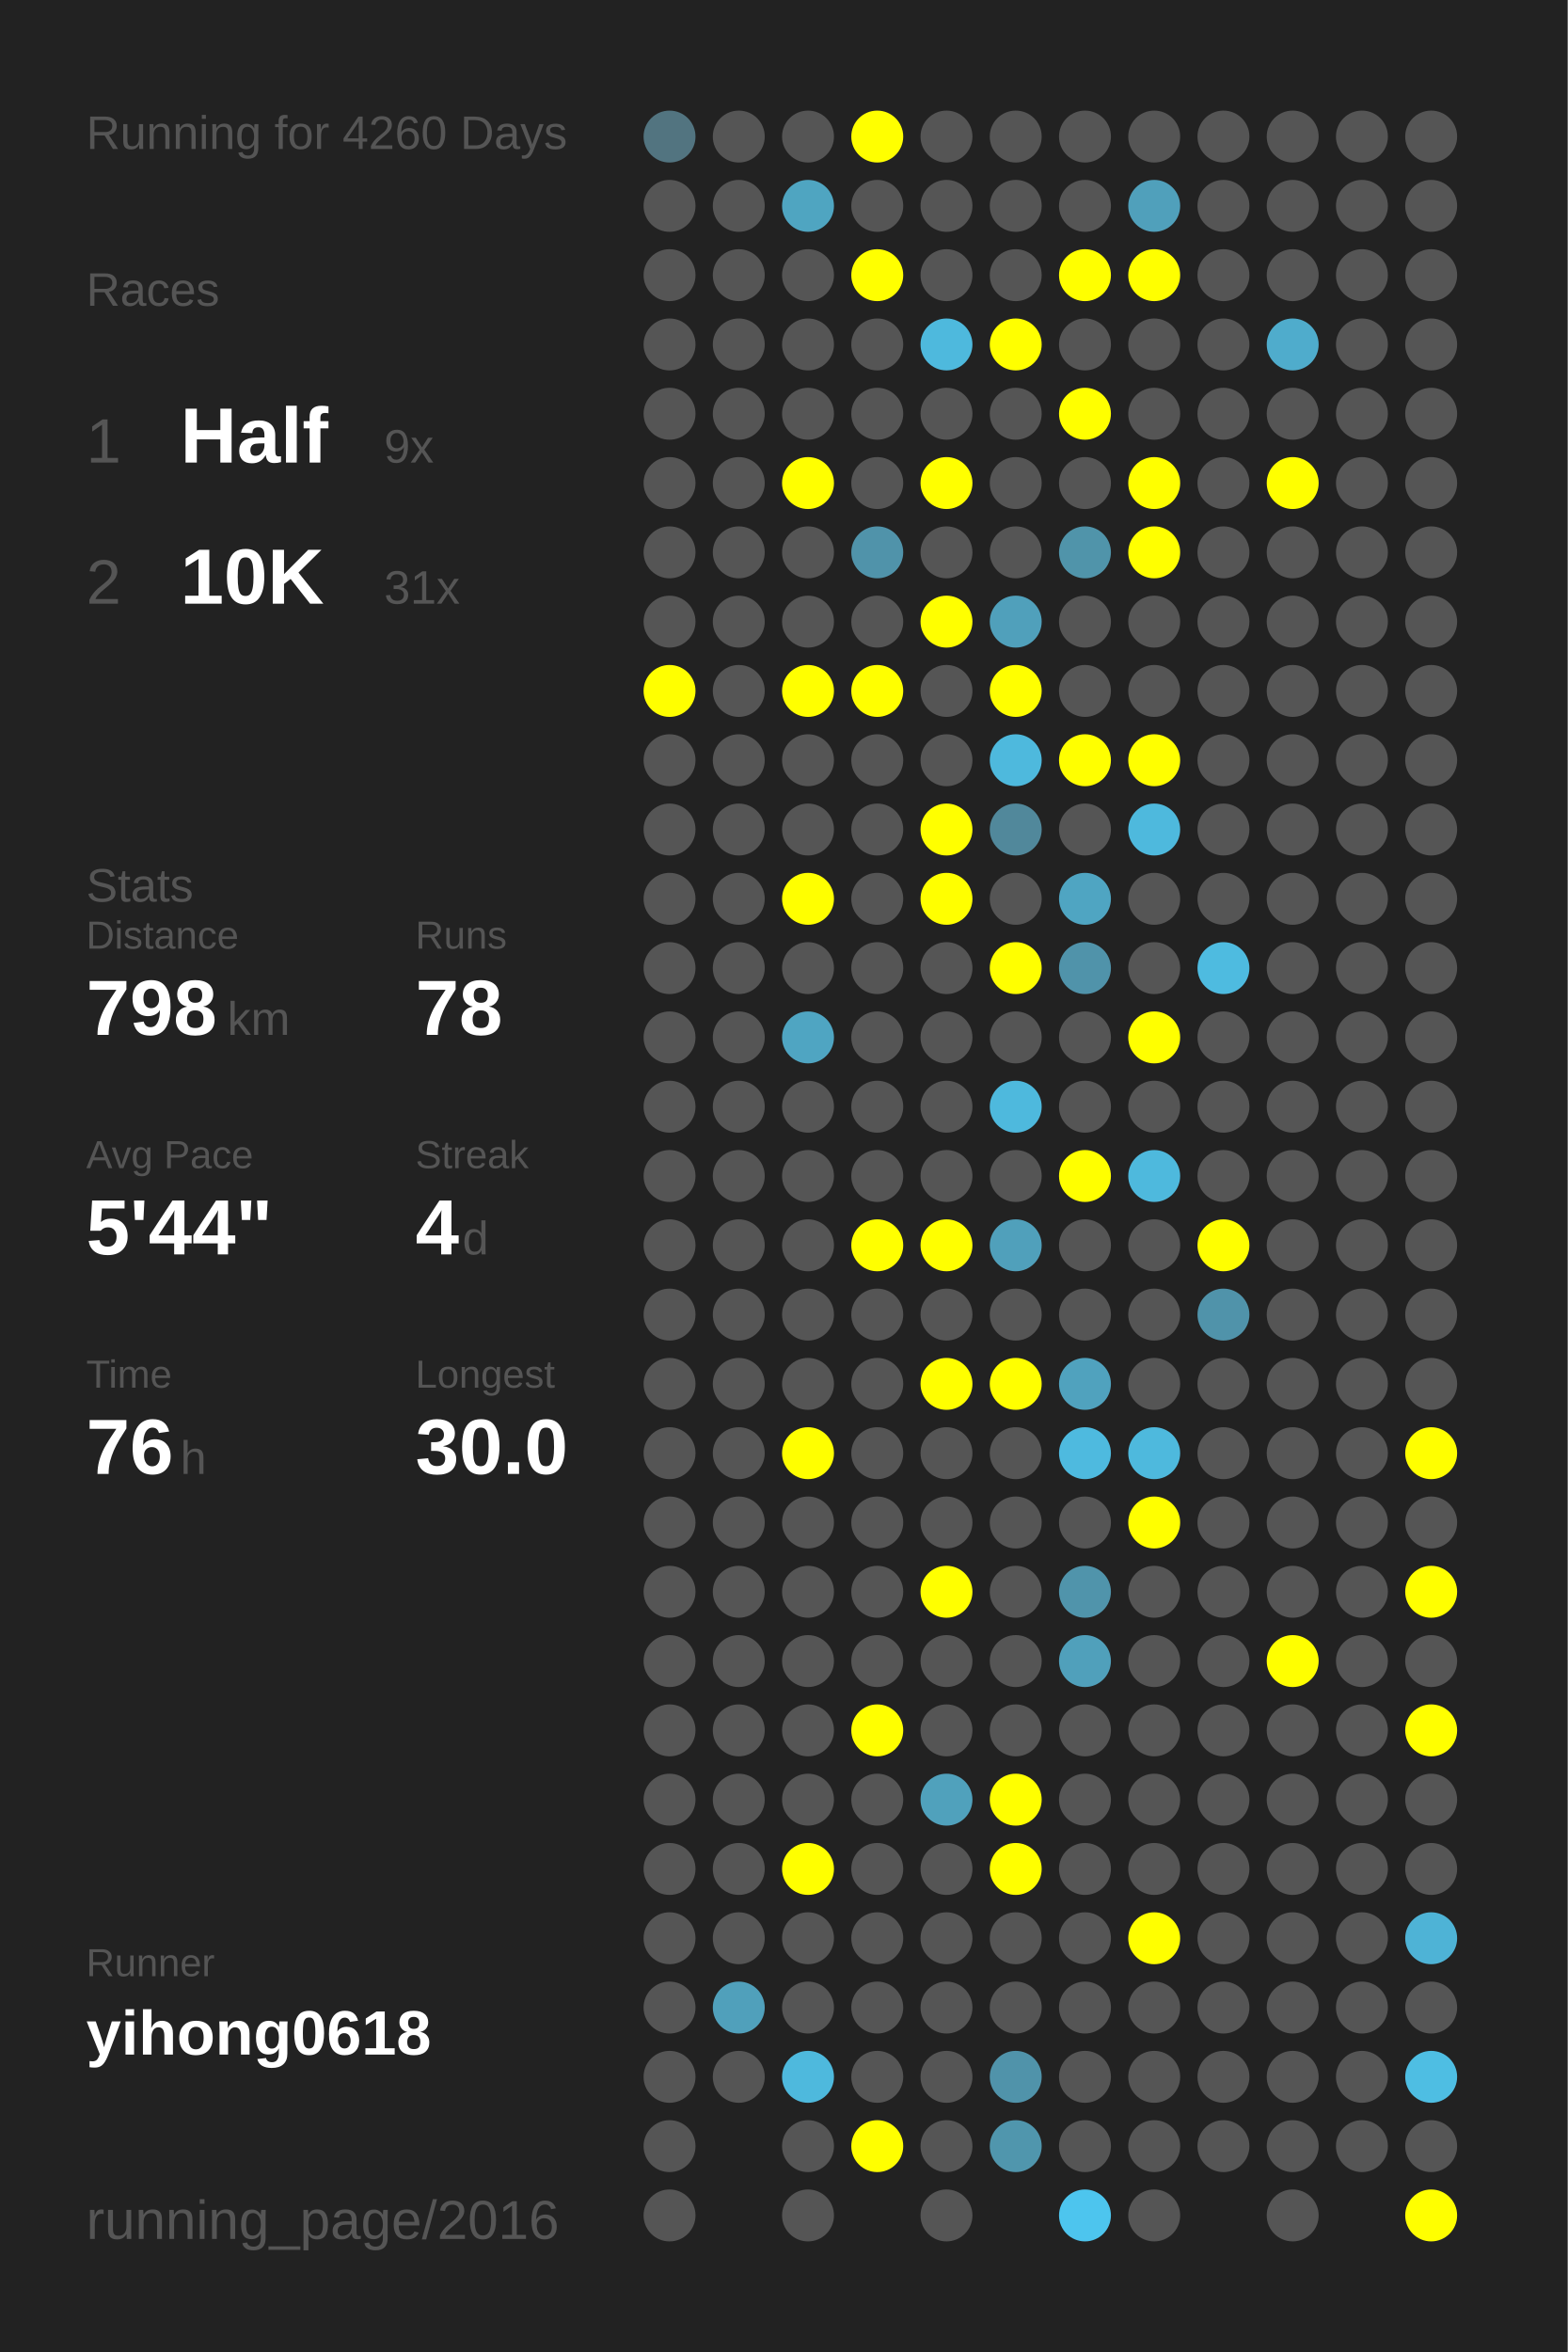
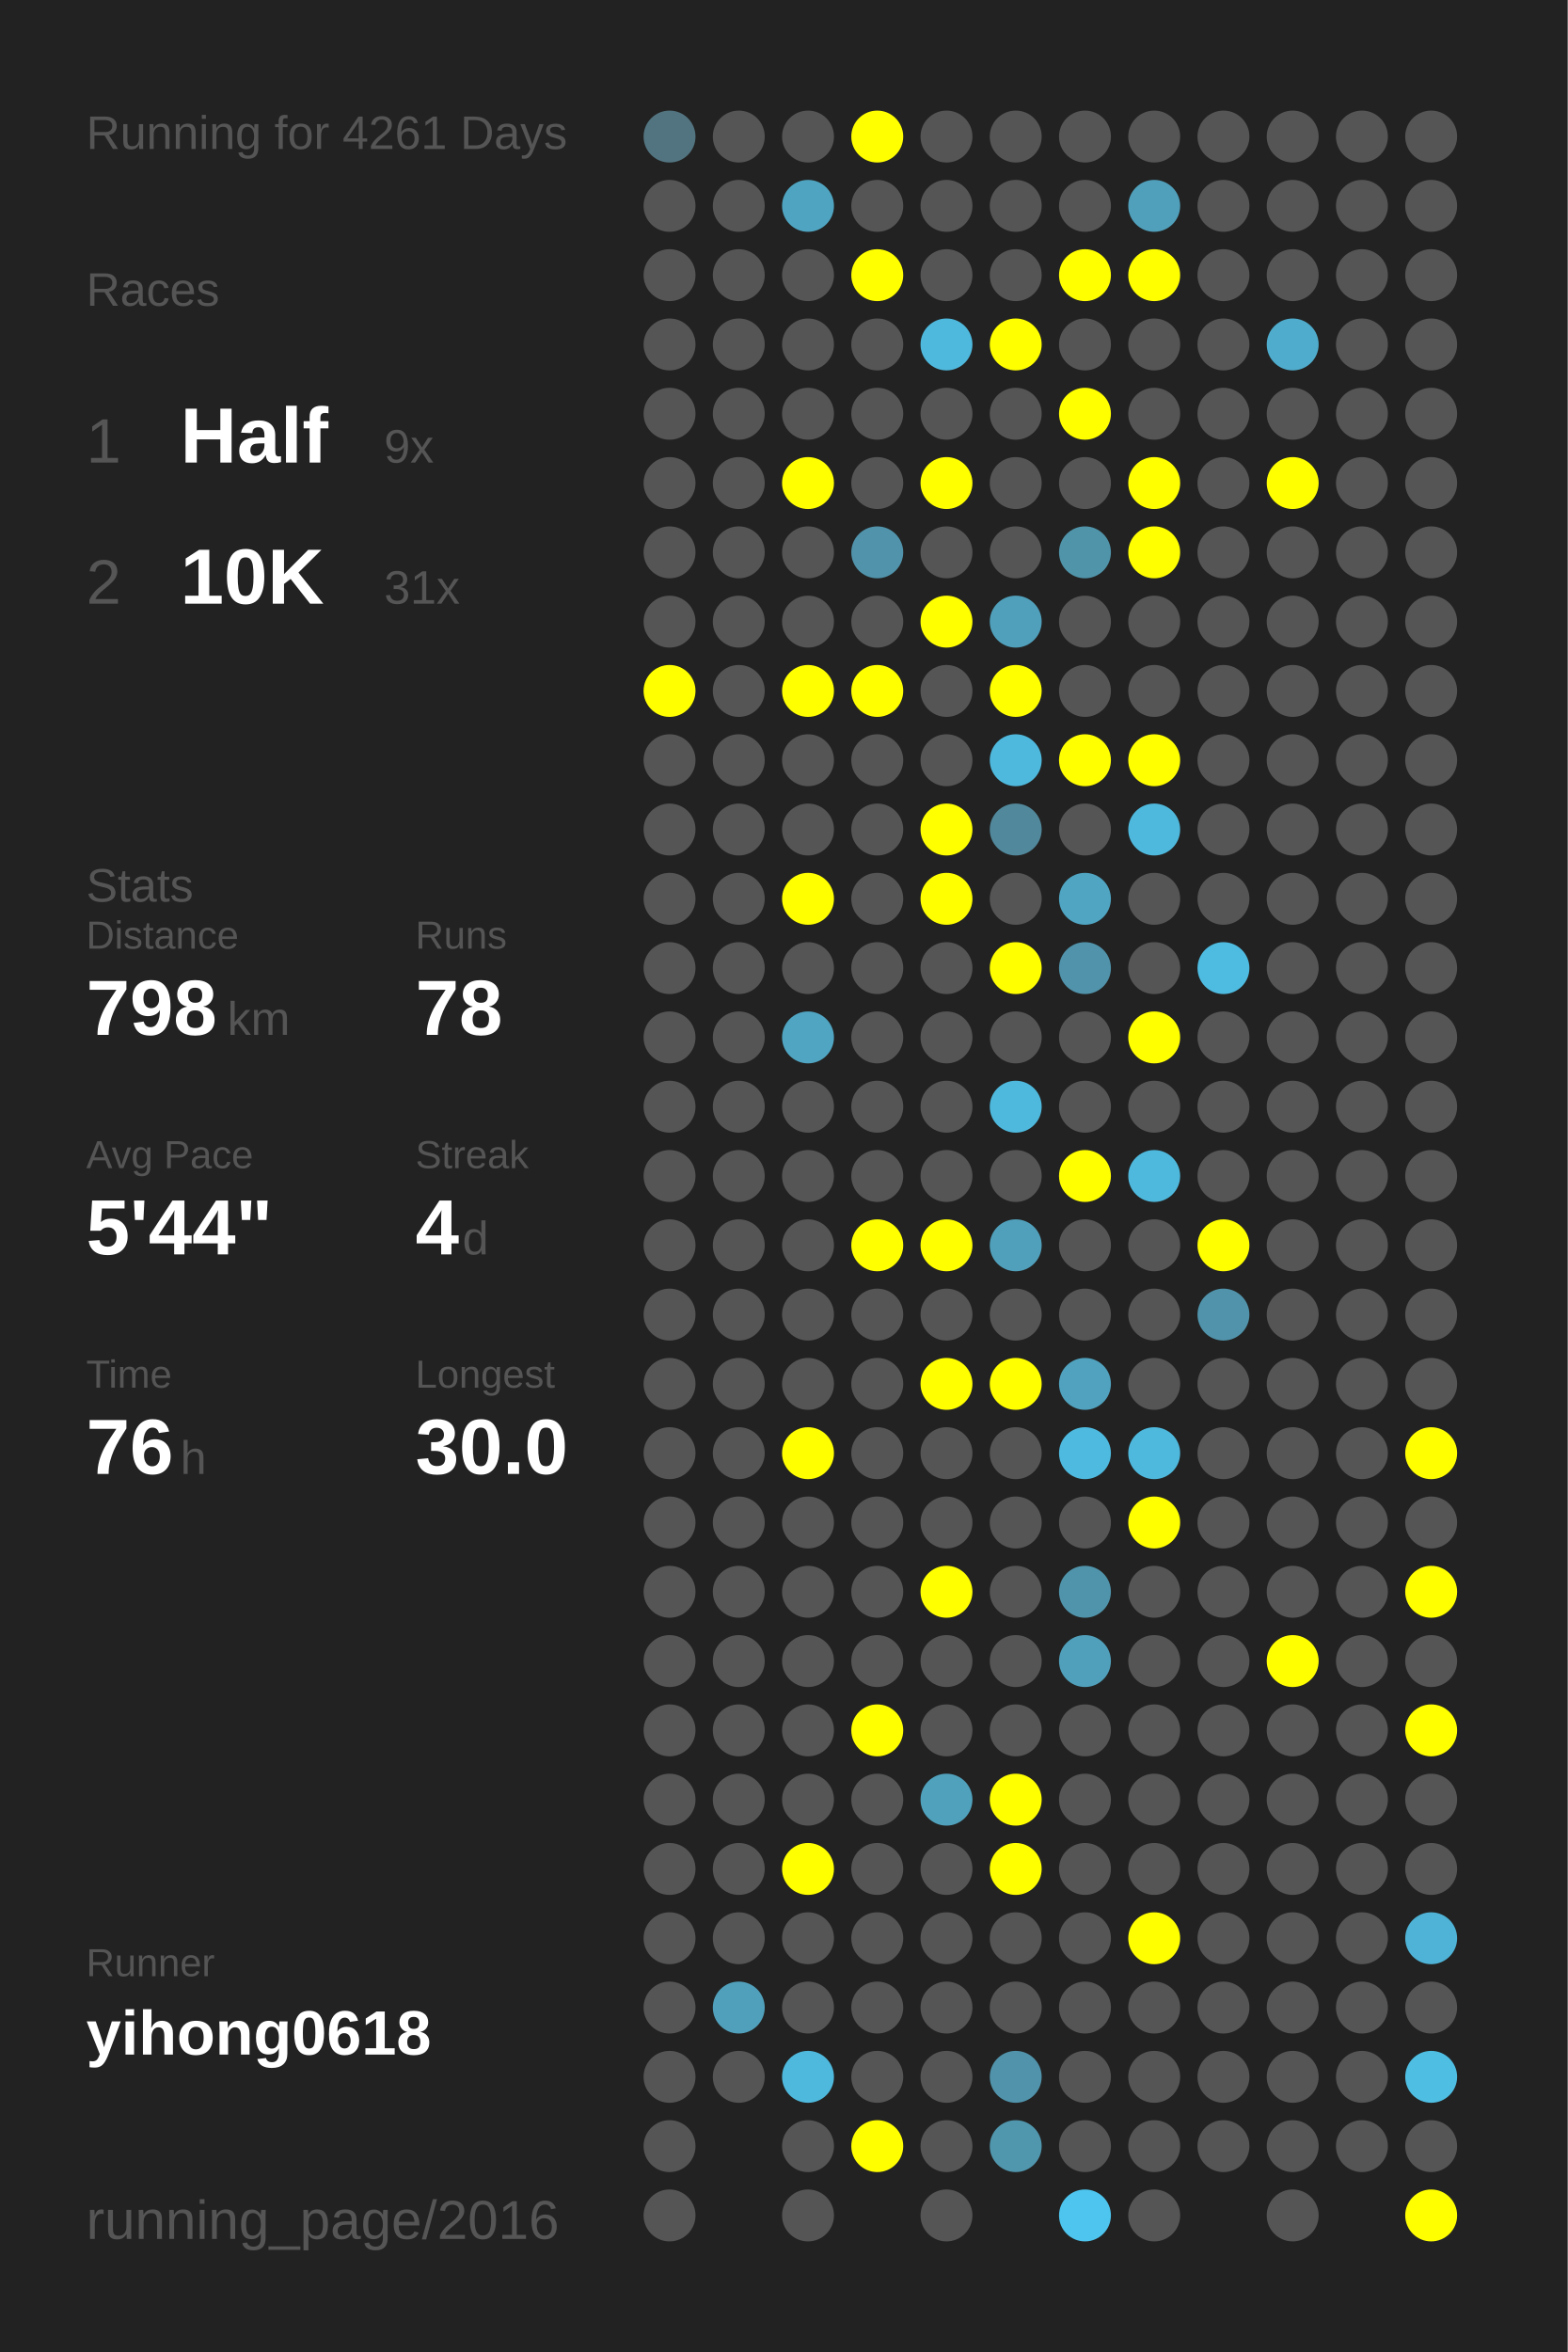
<svg xmlns="http://www.w3.org/2000/svg" baseProfile="full" height="300mm" version="1.1" viewBox="0,0,200,300" width="200mm">
  <defs />
  <rect fill="#222222" height="300" width="200" x="0" y="0" />
-   <text fill="#555555" style="font-size:6px; font-family:Arial;" x="11" y="19">Running for 4260 Days</text>
+   <text fill="#555555" style="font-size:6px; font-family:Arial;" x="11" y="19">Running for 4261 Days</text>
  <text fill="#555555" style="font-size:6px; font-family:Arial;" x="11" y="39">Races</text>
  <text fill="#555555" style="font-size:8px; font-family:Arial;" x="11" y="59">1</text>
  <text fill="#FFFFFF" style="font-size:10px; font-family:Arial; font-weight:bold;" x="23" y="59">Half</text>
  <text fill="#555555" style="font-size:6px; font-family:Arial;" x="49" y="59">9x</text>
  <text fill="#555555" style="font-size:8px; font-family:Arial;" x="11" y="77">2</text>
  <text fill="#FFFFFF" style="font-size:10px; font-family:Arial; font-weight:bold;" x="23" y="77">10K</text>
  <text fill="#555555" style="font-size:6px; font-family:Arial;" x="49" y="77">31x</text>
  <text fill="#555555" style="font-size:6px; font-family:Arial;" x="11" y="115">Stats</text>
  <text fill="#555555" style="font-size:5px; font-family:Arial;" x="11" y="121">Distance</text>
  <text fill="#FFFFFF" style="font-size:10px; font-family:Arial; font-weight:bold;" x="11" y="132">798</text>
  <text fill="#555555" style="font-size:6px; font-family:Arial;" x="29" y="132">km</text>
  <text fill="#555555" style="font-size:5px; font-family:Arial;" x="53" y="121">Runs</text>
  <text fill="#FFFFFF" style="font-size:10px; font-family:Arial; font-weight:bold;" x="53" y="132">78</text>
  <text fill="#555555" style="font-size:5px; font-family:Arial;" x="11" y="149">Avg Pace</text>
  <text fill="#FFFFFF" style="font-size:10px; font-family:Arial; font-weight:bold;" x="11" y="160">5'44"</text>
  <text fill="#555555" style="font-size:5px; font-family:Arial;" x="53" y="149">Streak</text>
  <text fill="#FFFFFF" style="font-size:10px; font-family:Arial; font-weight:bold;" x="53" y="160">4</text>
  <text fill="#555555" style="font-size:6px; font-family:Arial;" x="59" y="160">d</text>
  <text fill="#555555" style="font-size:5px; font-family:Arial;" x="11" y="177">Time</text>
  <text fill="#FFFFFF" style="font-size:10px; font-family:Arial; font-weight:bold;" x="11" y="188">76</text>
  <text fill="#555555" style="font-size:6px; font-family:Arial;" x="23" y="188">h</text>
  <text fill="#555555" style="font-size:5px; font-family:Arial;" x="53" y="177">Longest</text>
  <text fill="#FFFFFF" style="font-size:10px; font-family:Arial; font-weight:bold;" x="53" y="188">30.0</text>
  <text fill="#555555" style="font-size:5px; font-family:Arial;" x="11" y="252.065">Runner</text>
  <text fill="#FFFFFF" style="font-size:8px; font-family:Arial; font-weight:bold;" x="11" y="262.065">yihong0618</text>
  <text fill="#555555" style="font-size:7px; font-family:Arial;" x="11" y="285.581">running_page/2016</text>
  <circle cx="85.417" cy="17.419" fill="#527480" r="3.312" />
  <circle cx="85.417" cy="26.258" fill="#555555" r="3.312" />
  <circle cx="85.417" cy="35.097" fill="#555555" r="3.312" />
  <circle cx="85.417" cy="43.935" fill="#555555" r="3.312" />
  <circle cx="85.417" cy="52.774" fill="#555555" r="3.312" />
  <circle cx="85.417" cy="61.613" fill="#555555" r="3.312" />
  <circle cx="85.417" cy="70.452" fill="#555555" r="3.312" />
  <circle cx="85.417" cy="79.29" fill="#555555" r="3.312" />
  <circle cx="85.417" cy="88.129" fill="#FFFF00" r="3.312" />
  <circle cx="85.417" cy="96.968" fill="#555555" r="3.312" />
  <circle cx="85.417" cy="105.806" fill="#555555" r="3.312" />
  <circle cx="85.417" cy="114.645" fill="#555555" r="3.312" />
  <circle cx="85.417" cy="123.484" fill="#555555" r="3.312" />
  <circle cx="85.417" cy="132.323" fill="#555555" r="3.312" />
  <circle cx="85.417" cy="141.161" fill="#555555" r="3.312" />
  <circle cx="85.417" cy="150" fill="#555555" r="3.312" />
  <circle cx="85.417" cy="158.839" fill="#555555" r="3.312" />
  <circle cx="85.417" cy="167.677" fill="#555555" r="3.312" />
  <circle cx="85.417" cy="176.516" fill="#555555" r="3.312" />
  <circle cx="85.417" cy="185.355" fill="#555555" r="3.312" />
  <circle cx="85.417" cy="194.194" fill="#555555" r="3.312" />
  <circle cx="85.417" cy="203.032" fill="#555555" r="3.312" />
  <circle cx="85.417" cy="211.871" fill="#555555" r="3.312" />
  <circle cx="85.417" cy="220.71" fill="#555555" r="3.312" />
  <circle cx="85.417" cy="229.548" fill="#555555" r="3.312" />
  <circle cx="85.417" cy="238.387" fill="#555555" r="3.312" />
  <circle cx="85.417" cy="247.226" fill="#555555" r="3.312" />
  <circle cx="85.417" cy="256.065" fill="#555555" r="3.312" />
  <circle cx="85.417" cy="264.903" fill="#555555" r="3.312" />
  <circle cx="85.417" cy="273.742" fill="#555555" r="3.312" />
  <circle cx="85.417" cy="282.581" fill="#555555" r="3.312" />
  <circle cx="94.25" cy="17.419" fill="#555555" r="3.312" />
  <circle cx="94.25" cy="26.258" fill="#555555" r="3.312" />
  <circle cx="94.25" cy="35.097" fill="#555555" r="3.312" />
  <circle cx="94.25" cy="43.935" fill="#555555" r="3.312" />
  <circle cx="94.25" cy="52.774" fill="#555555" r="3.312" />
  <circle cx="94.25" cy="61.613" fill="#555555" r="3.312" />
  <circle cx="94.25" cy="70.452" fill="#555555" r="3.312" />
  <circle cx="94.25" cy="79.29" fill="#555555" r="3.312" />
  <circle cx="94.25" cy="88.129" fill="#555555" r="3.312" />
  <circle cx="94.25" cy="96.968" fill="#555555" r="3.312" />
  <circle cx="94.25" cy="105.806" fill="#555555" r="3.312" />
  <circle cx="94.25" cy="114.645" fill="#555555" r="3.312" />
  <circle cx="94.25" cy="123.484" fill="#555555" r="3.312" />
  <circle cx="94.25" cy="132.323" fill="#555555" r="3.312" />
  <circle cx="94.25" cy="141.161" fill="#555555" r="3.312" />
  <circle cx="94.25" cy="150" fill="#555555" r="3.312" />
  <circle cx="94.25" cy="158.839" fill="#555555" r="3.312" />
  <circle cx="94.25" cy="167.677" fill="#555555" r="3.312" />
  <circle cx="94.25" cy="176.516" fill="#555555" r="3.312" />
  <circle cx="94.25" cy="185.355" fill="#555555" r="3.312" />
  <circle cx="94.25" cy="194.194" fill="#555555" r="3.312" />
  <circle cx="94.25" cy="203.032" fill="#555555" r="3.312" />
  <circle cx="94.25" cy="211.871" fill="#555555" r="3.312" />
  <circle cx="94.25" cy="220.71" fill="#555555" r="3.312" />
  <circle cx="94.25" cy="229.548" fill="#555555" r="3.312" />
  <circle cx="94.25" cy="238.387" fill="#555555" r="3.312" />
  <circle cx="94.25" cy="247.226" fill="#555555" r="3.312" />
  <circle cx="94.25" cy="256.065" fill="#50a0bb" r="3.312" />
  <circle cx="94.25" cy="264.903" fill="#555555" r="3.312" />
  <circle cx="103.083" cy="17.419" fill="#555555" r="3.312" />
  <circle cx="103.083" cy="26.258" fill="#4fa5c1" r="3.312" />
  <circle cx="103.083" cy="35.097" fill="#555555" r="3.312" />
  <circle cx="103.083" cy="43.935" fill="#555555" r="3.312" />
  <circle cx="103.083" cy="52.774" fill="#555555" r="3.312" />
  <circle cx="103.083" cy="61.613" fill="#FFFF00" r="3.312" />
  <circle cx="103.083" cy="70.452" fill="#555555" r="3.312" />
  <circle cx="103.083" cy="79.29" fill="#555555" r="3.312" />
  <circle cx="103.083" cy="88.129" fill="#FFFF00" r="3.312" />
  <circle cx="103.083" cy="96.968" fill="#555555" r="3.312" />
  <circle cx="103.083" cy="105.806" fill="#555555" r="3.312" />
  <circle cx="103.083" cy="114.645" fill="#FFFF00" r="3.312" />
  <circle cx="103.083" cy="123.484" fill="#555555" r="3.312" />
  <circle cx="103.083" cy="132.323" fill="#4fa5c2" r="3.312" />
  <circle cx="103.083" cy="141.161" fill="#555555" r="3.312" />
  <circle cx="103.083" cy="150" fill="#555555" r="3.312" />
  <circle cx="103.083" cy="158.839" fill="#555555" r="3.312" />
  <circle cx="103.083" cy="167.677" fill="#555555" r="3.312" />
  <circle cx="103.083" cy="176.516" fill="#555555" r="3.312" />
  <circle cx="103.083" cy="185.355" fill="#FFFF00" r="3.312" />
  <circle cx="103.083" cy="194.194" fill="#555555" r="3.312" />
  <circle cx="103.083" cy="203.032" fill="#555555" r="3.312" />
  <circle cx="103.083" cy="211.871" fill="#555555" r="3.312" />
  <circle cx="103.083" cy="220.71" fill="#555555" r="3.312" />
  <circle cx="103.083" cy="229.548" fill="#555555" r="3.312" />
  <circle cx="103.083" cy="238.387" fill="#FFFF00" r="3.312" />
  <circle cx="103.083" cy="247.226" fill="#555555" r="3.312" />
  <circle cx="103.083" cy="256.065" fill="#555555" r="3.312" />
  <circle cx="103.083" cy="264.903" fill="#4eb9dd" r="3.312" />
  <circle cx="103.083" cy="273.742" fill="#555555" r="3.312" />
  <circle cx="103.083" cy="282.581" fill="#555555" r="3.312" />
  <circle cx="111.917" cy="17.419" fill="#FFFF00" r="3.312" />
  <circle cx="111.917" cy="26.258" fill="#555555" r="3.312" />
  <circle cx="111.917" cy="35.097" fill="#FFFF00" r="3.312" />
  <circle cx="111.917" cy="43.935" fill="#555555" r="3.312" />
  <circle cx="111.917" cy="52.774" fill="#555555" r="3.312" />
  <circle cx="111.917" cy="61.613" fill="#555555" r="3.312" />
  <circle cx="111.917" cy="70.452" fill="#5093aa" r="3.312" />
  <circle cx="111.917" cy="79.29" fill="#555555" r="3.312" />
  <circle cx="111.917" cy="88.129" fill="#FFFF00" r="3.312" />
  <circle cx="111.917" cy="96.968" fill="#555555" r="3.312" />
  <circle cx="111.917" cy="105.806" fill="#555555" r="3.312" />
  <circle cx="111.917" cy="114.645" fill="#555555" r="3.312" />
  <circle cx="111.917" cy="123.484" fill="#555555" r="3.312" />
  <circle cx="111.917" cy="132.323" fill="#555555" r="3.312" />
  <circle cx="111.917" cy="141.161" fill="#555555" r="3.312" />
  <circle cx="111.917" cy="150" fill="#555555" r="3.312" />
  <circle cx="111.917" cy="158.839" fill="#FFFF00" r="3.312" />
  <circle cx="111.917" cy="167.677" fill="#555555" r="3.312" />
  <circle cx="111.917" cy="176.516" fill="#555555" r="3.312" />
  <circle cx="111.917" cy="185.355" fill="#555555" r="3.312" />
  <circle cx="111.917" cy="194.194" fill="#555555" r="3.312" />
  <circle cx="111.917" cy="203.032" fill="#555555" r="3.312" />
  <circle cx="111.917" cy="211.871" fill="#555555" r="3.312" />
  <circle cx="111.917" cy="220.71" fill="#FFFF00" r="3.312" />
  <circle cx="111.917" cy="229.548" fill="#555555" r="3.312" />
  <circle cx="111.917" cy="238.387" fill="#555555" r="3.312" />
  <circle cx="111.917" cy="247.226" fill="#555555" r="3.312" />
  <circle cx="111.917" cy="256.065" fill="#555555" r="3.312" />
  <circle cx="111.917" cy="264.903" fill="#555555" r="3.312" />
  <circle cx="111.917" cy="273.742" fill="#FFFF00" r="3.312" />
  <circle cx="120.75" cy="17.419" fill="#555555" r="3.312" />
  <circle cx="120.75" cy="26.258" fill="#555555" r="3.312" />
  <circle cx="120.75" cy="35.097" fill="#555555" r="3.312" />
  <circle cx="120.75" cy="43.935" fill="#4eb9dd" r="3.312" />
  <circle cx="120.75" cy="52.774" fill="#555555" r="3.312" />
  <circle cx="120.75" cy="61.613" fill="#FFFF00" r="3.312" />
  <circle cx="120.75" cy="70.452" fill="#555555" r="3.312" />
  <circle cx="120.75" cy="79.29" fill="#FFFF00" r="3.312" />
  <circle cx="120.75" cy="88.129" fill="#555555" r="3.312" />
  <circle cx="120.75" cy="96.968" fill="#555555" r="3.312" />
  <circle cx="120.75" cy="105.806" fill="#FFFF00" r="3.312" />
  <circle cx="120.75" cy="114.645" fill="#FFFF00" r="3.312" />
  <circle cx="120.75" cy="123.484" fill="#555555" r="3.312" />
  <circle cx="120.75" cy="132.323" fill="#555555" r="3.312" />
  <circle cx="120.75" cy="141.161" fill="#555555" r="3.312" />
  <circle cx="120.75" cy="150" fill="#555555" r="3.312" />
  <circle cx="120.75" cy="158.839" fill="#FFFF00" r="3.312" />
  <circle cx="120.75" cy="167.677" fill="#555555" r="3.312" />
  <circle cx="120.75" cy="176.516" fill="#FFFF00" r="3.312" />
  <circle cx="120.75" cy="185.355" fill="#555555" r="3.312" />
  <circle cx="120.75" cy="194.194" fill="#555555" r="3.312" />
  <circle cx="120.75" cy="203.032" fill="#FFFF00" r="3.312" />
  <circle cx="120.75" cy="211.871" fill="#555555" r="3.312" />
  <circle cx="120.75" cy="220.71" fill="#555555" r="3.312" />
  <circle cx="120.75" cy="229.548" fill="#50a1bc" r="3.312" />
  <circle cx="120.75" cy="238.387" fill="#555555" r="3.312" />
  <circle cx="120.75" cy="247.226" fill="#555555" r="3.312" />
  <circle cx="120.75" cy="256.065" fill="#555555" r="3.312" />
  <circle cx="120.75" cy="264.903" fill="#555555" r="3.312" />
  <circle cx="120.75" cy="273.742" fill="#555555" r="3.312" />
  <circle cx="120.75" cy="282.581" fill="#555555" r="3.312" />
  <circle cx="129.583" cy="17.419" fill="#555555" r="3.312" />
  <circle cx="129.583" cy="26.258" fill="#555555" r="3.312" />
  <circle cx="129.583" cy="35.097" fill="#555555" r="3.312" />
  <circle cx="129.583" cy="43.935" fill="#FFFF00" r="3.312" />
  <circle cx="129.583" cy="52.774" fill="#555555" r="3.312" />
  <circle cx="129.583" cy="61.613" fill="#555555" r="3.312" />
  <circle cx="129.583" cy="70.452" fill="#555555" r="3.312" />
  <circle cx="129.583" cy="79.29" fill="#50a0bb" r="3.312" />
  <circle cx="129.583" cy="88.129" fill="#FFFF00" r="3.312" />
  <circle cx="129.583" cy="96.968" fill="#4eb9dd" r="3.312" />
  <circle cx="129.583" cy="105.806" fill="#51889b" r="3.312" />
  <circle cx="129.583" cy="114.645" fill="#555555" r="3.312" />
  <circle cx="129.583" cy="123.484" fill="#FFFF00" r="3.312" />
  <circle cx="129.583" cy="132.323" fill="#555555" r="3.312" />
  <circle cx="129.583" cy="141.161" fill="#4eb9dd" r="3.312" />
  <circle cx="129.583" cy="150" fill="#555555" r="3.312" />
  <circle cx="129.583" cy="158.839" fill="#50a0bb" r="3.312" />
  <circle cx="129.583" cy="167.677" fill="#555555" r="3.312" />
  <circle cx="129.583" cy="176.516" fill="#FFFF00" r="3.312" />
  <circle cx="129.583" cy="185.355" fill="#555555" r="3.312" />
  <circle cx="129.583" cy="194.194" fill="#555555" r="3.312" />
  <circle cx="129.583" cy="203.032" fill="#555555" r="3.312" />
  <circle cx="129.583" cy="211.871" fill="#555555" r="3.312" />
  <circle cx="129.583" cy="220.71" fill="#555555" r="3.312" />
  <circle cx="129.583" cy="229.548" fill="#FFFF00" r="3.312" />
  <circle cx="129.583" cy="238.387" fill="#FFFF00" r="3.312" />
  <circle cx="129.583" cy="247.226" fill="#555555" r="3.312" />
  <circle cx="129.583" cy="256.065" fill="#555555" r="3.312" />
  <circle cx="129.583" cy="264.903" fill="#5093aa" r="3.312" />
  <circle cx="129.583" cy="273.742" fill="#5096ad" r="3.312" />
  <circle cx="138.417" cy="17.419" fill="#555555" r="3.312" />
  <circle cx="138.417" cy="26.258" fill="#555555" r="3.312" />
  <circle cx="138.417" cy="35.097" fill="#FFFF00" r="3.312" />
  <circle cx="138.417" cy="43.935" fill="#555555" r="3.312" />
  <circle cx="138.417" cy="52.774" fill="#FFFF00" r="3.312" />
  <circle cx="138.417" cy="61.613" fill="#555555" r="3.312" />
  <circle cx="138.417" cy="70.452" fill="#5094aa" r="3.312" />
  <circle cx="138.417" cy="79.29" fill="#555555" r="3.312" />
  <circle cx="138.417" cy="88.129" fill="#555555" r="3.312" />
  <circle cx="138.417" cy="96.968" fill="#FFFF00" r="3.312" />
  <circle cx="138.417" cy="105.806" fill="#555555" r="3.312" />
  <circle cx="138.417" cy="114.645" fill="#4fa5c2" r="3.312" />
  <circle cx="138.417" cy="123.484" fill="#5093aa" r="3.312" />
  <circle cx="138.417" cy="132.323" fill="#555555" r="3.312" />
  <circle cx="138.417" cy="141.161" fill="#555555" r="3.312" />
  <circle cx="138.417" cy="150" fill="#FFFF00" r="3.312" />
  <circle cx="138.417" cy="158.839" fill="#555555" r="3.312" />
  <circle cx="138.417" cy="167.677" fill="#555555" r="3.312" />
  <circle cx="138.417" cy="176.516" fill="#50a2be" r="3.312" />
  <circle cx="138.417" cy="185.355" fill="#4ebadf" r="3.312" />
  <circle cx="138.417" cy="194.194" fill="#555555" r="3.312" />
  <circle cx="138.417" cy="203.032" fill="#5094ab" r="3.312" />
  <circle cx="138.417" cy="211.871" fill="#50a0bb" r="3.312" />
  <circle cx="138.417" cy="220.71" fill="#555555" r="3.312" />
  <circle cx="138.417" cy="229.548" fill="#555555" r="3.312" />
  <circle cx="138.417" cy="238.387" fill="#555555" r="3.312" />
  <circle cx="138.417" cy="247.226" fill="#555555" r="3.312" />
  <circle cx="138.417" cy="256.065" fill="#555555" r="3.312" />
  <circle cx="138.417" cy="264.903" fill="#555555" r="3.312" />
  <circle cx="138.417" cy="273.742" fill="#555555" r="3.312" />
  <circle cx="138.417" cy="282.581" fill="#4dc5ee" r="3.312" />
  <circle cx="147.25" cy="17.419" fill="#555555" r="3.312" />
  <circle cx="147.25" cy="26.258" fill="#50a0bb" r="3.312" />
  <circle cx="147.25" cy="35.097" fill="#FFFF00" r="3.312" />
  <circle cx="147.25" cy="43.935" fill="#555555" r="3.312" />
  <circle cx="147.25" cy="52.774" fill="#555555" r="3.312" />
  <circle cx="147.25" cy="61.613" fill="#FFFF00" r="3.312" />
  <circle cx="147.25" cy="70.452" fill="#FFFF00" r="3.312" />
  <circle cx="147.25" cy="79.29" fill="#555555" r="3.312" />
  <circle cx="147.25" cy="88.129" fill="#555555" r="3.312" />
  <circle cx="147.25" cy="96.968" fill="#FFFF00" r="3.312" />
  <circle cx="147.25" cy="105.806" fill="#4eb9dd" r="3.312" />
  <circle cx="147.25" cy="114.645" fill="#555555" r="3.312" />
  <circle cx="147.25" cy="123.484" fill="#555555" r="3.312" />
  <circle cx="147.25" cy="132.323" fill="#FFFF00" r="3.312" />
  <circle cx="147.25" cy="141.161" fill="#555555" r="3.312" />
  <circle cx="147.25" cy="150" fill="#4eb9dd" r="3.312" />
  <circle cx="147.25" cy="158.839" fill="#555555" r="3.312" />
  <circle cx="147.25" cy="167.677" fill="#555555" r="3.312" />
  <circle cx="147.25" cy="176.516" fill="#555555" r="3.312" />
  <circle cx="147.25" cy="185.355" fill="#4eb9dd" r="3.312" />
  <circle cx="147.25" cy="194.194" fill="#FFFF00" r="3.312" />
  <circle cx="147.25" cy="203.032" fill="#555555" r="3.312" />
  <circle cx="147.25" cy="211.871" fill="#555555" r="3.312" />
  <circle cx="147.25" cy="220.71" fill="#555555" r="3.312" />
  <circle cx="147.25" cy="229.548" fill="#555555" r="3.312" />
  <circle cx="147.25" cy="238.387" fill="#555555" r="3.312" />
  <circle cx="147.25" cy="247.226" fill="#FFFF00" r="3.312" />
  <circle cx="147.25" cy="256.065" fill="#555555" r="3.312" />
  <circle cx="147.25" cy="264.903" fill="#555555" r="3.312" />
  <circle cx="147.25" cy="273.742" fill="#555555" r="3.312" />
  <circle cx="147.25" cy="282.581" fill="#555555" r="3.312" />
  <circle cx="156.083" cy="17.419" fill="#555555" r="3.312" />
  <circle cx="156.083" cy="26.258" fill="#555555" r="3.312" />
  <circle cx="156.083" cy="35.097" fill="#555555" r="3.312" />
  <circle cx="156.083" cy="43.935" fill="#555555" r="3.312" />
  <circle cx="156.083" cy="52.774" fill="#555555" r="3.312" />
  <circle cx="156.083" cy="61.613" fill="#555555" r="3.312" />
  <circle cx="156.083" cy="70.452" fill="#555555" r="3.312" />
  <circle cx="156.083" cy="79.29" fill="#555555" r="3.312" />
  <circle cx="156.083" cy="88.129" fill="#555555" r="3.312" />
  <circle cx="156.083" cy="96.968" fill="#555555" r="3.312" />
  <circle cx="156.083" cy="105.806" fill="#555555" r="3.312" />
  <circle cx="156.083" cy="114.645" fill="#555555" r="3.312" />
  <circle cx="156.083" cy="123.484" fill="#4ebbe0" r="3.312" />
  <circle cx="156.083" cy="132.323" fill="#555555" r="3.312" />
  <circle cx="156.083" cy="141.161" fill="#555555" r="3.312" />
  <circle cx="156.083" cy="150" fill="#555555" r="3.312" />
  <circle cx="156.083" cy="158.839" fill="#FFFF00" r="3.312" />
  <circle cx="156.083" cy="167.677" fill="#5093aa" r="3.312" />
  <circle cx="156.083" cy="176.516" fill="#555555" r="3.312" />
  <circle cx="156.083" cy="185.355" fill="#555555" r="3.312" />
  <circle cx="156.083" cy="194.194" fill="#555555" r="3.312" />
  <circle cx="156.083" cy="203.032" fill="#555555" r="3.312" />
  <circle cx="156.083" cy="211.871" fill="#555555" r="3.312" />
  <circle cx="156.083" cy="220.71" fill="#555555" r="3.312" />
  <circle cx="156.083" cy="229.548" fill="#555555" r="3.312" />
  <circle cx="156.083" cy="238.387" fill="#555555" r="3.312" />
  <circle cx="156.083" cy="247.226" fill="#555555" r="3.312" />
  <circle cx="156.083" cy="256.065" fill="#555555" r="3.312" />
  <circle cx="156.083" cy="264.903" fill="#555555" r="3.312" />
  <circle cx="156.083" cy="273.742" fill="#555555" r="3.312" />
  <circle cx="164.917" cy="17.419" fill="#555555" r="3.312" />
  <circle cx="164.917" cy="26.258" fill="#555555" r="3.312" />
  <circle cx="164.917" cy="35.097" fill="#555555" r="3.312" />
  <circle cx="164.917" cy="43.935" fill="#4faccc" r="3.312" />
  <circle cx="164.917" cy="52.774" fill="#555555" r="3.312" />
  <circle cx="164.917" cy="61.613" fill="#FFFF00" r="3.312" />
  <circle cx="164.917" cy="70.452" fill="#555555" r="3.312" />
  <circle cx="164.917" cy="79.29" fill="#555555" r="3.312" />
  <circle cx="164.917" cy="88.129" fill="#555555" r="3.312" />
  <circle cx="164.917" cy="96.968" fill="#555555" r="3.312" />
  <circle cx="164.917" cy="105.806" fill="#555555" r="3.312" />
  <circle cx="164.917" cy="114.645" fill="#555555" r="3.312" />
  <circle cx="164.917" cy="123.484" fill="#555555" r="3.312" />
  <circle cx="164.917" cy="132.323" fill="#555555" r="3.312" />
  <circle cx="164.917" cy="141.161" fill="#555555" r="3.312" />
  <circle cx="164.917" cy="150" fill="#555555" r="3.312" />
  <circle cx="164.917" cy="158.839" fill="#555555" r="3.312" />
  <circle cx="164.917" cy="167.677" fill="#555555" r="3.312" />
  <circle cx="164.917" cy="176.516" fill="#555555" r="3.312" />
  <circle cx="164.917" cy="185.355" fill="#555555" r="3.312" />
  <circle cx="164.917" cy="194.194" fill="#555555" r="3.312" />
  <circle cx="164.917" cy="203.032" fill="#555555" r="3.312" />
  <circle cx="164.917" cy="211.871" fill="#FFFF00" r="3.312" />
  <circle cx="164.917" cy="220.71" fill="#555555" r="3.312" />
  <circle cx="164.917" cy="229.548" fill="#555555" r="3.312" />
  <circle cx="164.917" cy="238.387" fill="#555555" r="3.312" />
  <circle cx="164.917" cy="247.226" fill="#555555" r="3.312" />
  <circle cx="164.917" cy="256.065" fill="#555555" r="3.312" />
  <circle cx="164.917" cy="264.903" fill="#555555" r="3.312" />
  <circle cx="164.917" cy="273.742" fill="#555555" r="3.312" />
  <circle cx="164.917" cy="282.581" fill="#555555" r="3.312" />
  <circle cx="173.75" cy="17.419" fill="#555555" r="3.312" />
  <circle cx="173.75" cy="26.258" fill="#555555" r="3.312" />
  <circle cx="173.75" cy="35.097" fill="#555555" r="3.312" />
  <circle cx="173.75" cy="43.935" fill="#555555" r="3.312" />
  <circle cx="173.75" cy="52.774" fill="#555555" r="3.312" />
  <circle cx="173.75" cy="61.613" fill="#555555" r="3.312" />
  <circle cx="173.75" cy="70.452" fill="#555555" r="3.312" />
  <circle cx="173.75" cy="79.29" fill="#555555" r="3.312" />
  <circle cx="173.75" cy="88.129" fill="#555555" r="3.312" />
  <circle cx="173.75" cy="96.968" fill="#555555" r="3.312" />
  <circle cx="173.75" cy="105.806" fill="#555555" r="3.312" />
  <circle cx="173.75" cy="114.645" fill="#555555" r="3.312" />
  <circle cx="173.75" cy="123.484" fill="#555555" r="3.312" />
  <circle cx="173.75" cy="132.323" fill="#555555" r="3.312" />
  <circle cx="173.75" cy="141.161" fill="#555555" r="3.312" />
  <circle cx="173.75" cy="150" fill="#555555" r="3.312" />
  <circle cx="173.75" cy="158.839" fill="#555555" r="3.312" />
  <circle cx="173.75" cy="167.677" fill="#555555" r="3.312" />
  <circle cx="173.75" cy="176.516" fill="#555555" r="3.312" />
  <circle cx="173.75" cy="185.355" fill="#555555" r="3.312" />
  <circle cx="173.75" cy="194.194" fill="#555555" r="3.312" />
  <circle cx="173.75" cy="203.032" fill="#555555" r="3.312" />
  <circle cx="173.75" cy="211.871" fill="#555555" r="3.312" />
  <circle cx="173.75" cy="220.71" fill="#555555" r="3.312" />
  <circle cx="173.75" cy="229.548" fill="#555555" r="3.312" />
  <circle cx="173.75" cy="238.387" fill="#555555" r="3.312" />
  <circle cx="173.75" cy="247.226" fill="#555555" r="3.312" />
  <circle cx="173.75" cy="256.065" fill="#555555" r="3.312" />
  <circle cx="173.75" cy="264.903" fill="#555555" r="3.312" />
  <circle cx="173.75" cy="273.742" fill="#555555" r="3.312" />
  <circle cx="182.583" cy="17.419" fill="#555555" r="3.312" />
  <circle cx="182.583" cy="26.258" fill="#555555" r="3.312" />
  <circle cx="182.583" cy="35.097" fill="#555555" r="3.312" />
  <circle cx="182.583" cy="43.935" fill="#555555" r="3.312" />
  <circle cx="182.583" cy="52.774" fill="#555555" r="3.312" />
  <circle cx="182.583" cy="61.613" fill="#555555" r="3.312" />
  <circle cx="182.583" cy="70.452" fill="#555555" r="3.312" />
  <circle cx="182.583" cy="79.29" fill="#555555" r="3.312" />
  <circle cx="182.583" cy="88.129" fill="#555555" r="3.312" />
  <circle cx="182.583" cy="96.968" fill="#555555" r="3.312" />
  <circle cx="182.583" cy="105.806" fill="#555555" r="3.312" />
  <circle cx="182.583" cy="114.645" fill="#555555" r="3.312" />
  <circle cx="182.583" cy="123.484" fill="#555555" r="3.312" />
  <circle cx="182.583" cy="132.323" fill="#555555" r="3.312" />
  <circle cx="182.583" cy="141.161" fill="#555555" r="3.312" />
  <circle cx="182.583" cy="150" fill="#555555" r="3.312" />
  <circle cx="182.583" cy="158.839" fill="#555555" r="3.312" />
  <circle cx="182.583" cy="167.677" fill="#555555" r="3.312" />
  <circle cx="182.583" cy="176.516" fill="#555555" r="3.312" />
  <circle cx="182.583" cy="185.355" fill="#FFFF00" r="3.312" />
  <circle cx="182.583" cy="194.194" fill="#555555" r="3.312" />
  <circle cx="182.583" cy="203.032" fill="#FFFF00" r="3.312" />
  <circle cx="182.583" cy="211.871" fill="#555555" r="3.312" />
  <circle cx="182.583" cy="220.71" fill="#FFFF00" r="3.312" />
  <circle cx="182.583" cy="229.548" fill="#555555" r="3.312" />
  <circle cx="182.583" cy="238.387" fill="#555555" r="3.312" />
  <circle cx="182.583" cy="247.226" fill="#4eb3d6" r="3.312" />
  <circle cx="182.583" cy="256.065" fill="#555555" r="3.312" />
  <circle cx="182.583" cy="264.903" fill="#4ebee3" r="3.312" />
  <circle cx="182.583" cy="273.742" fill="#555555" r="3.312" />
  <circle cx="182.583" cy="282.581" fill="#FFFF00" r="3.312" />
</svg>
